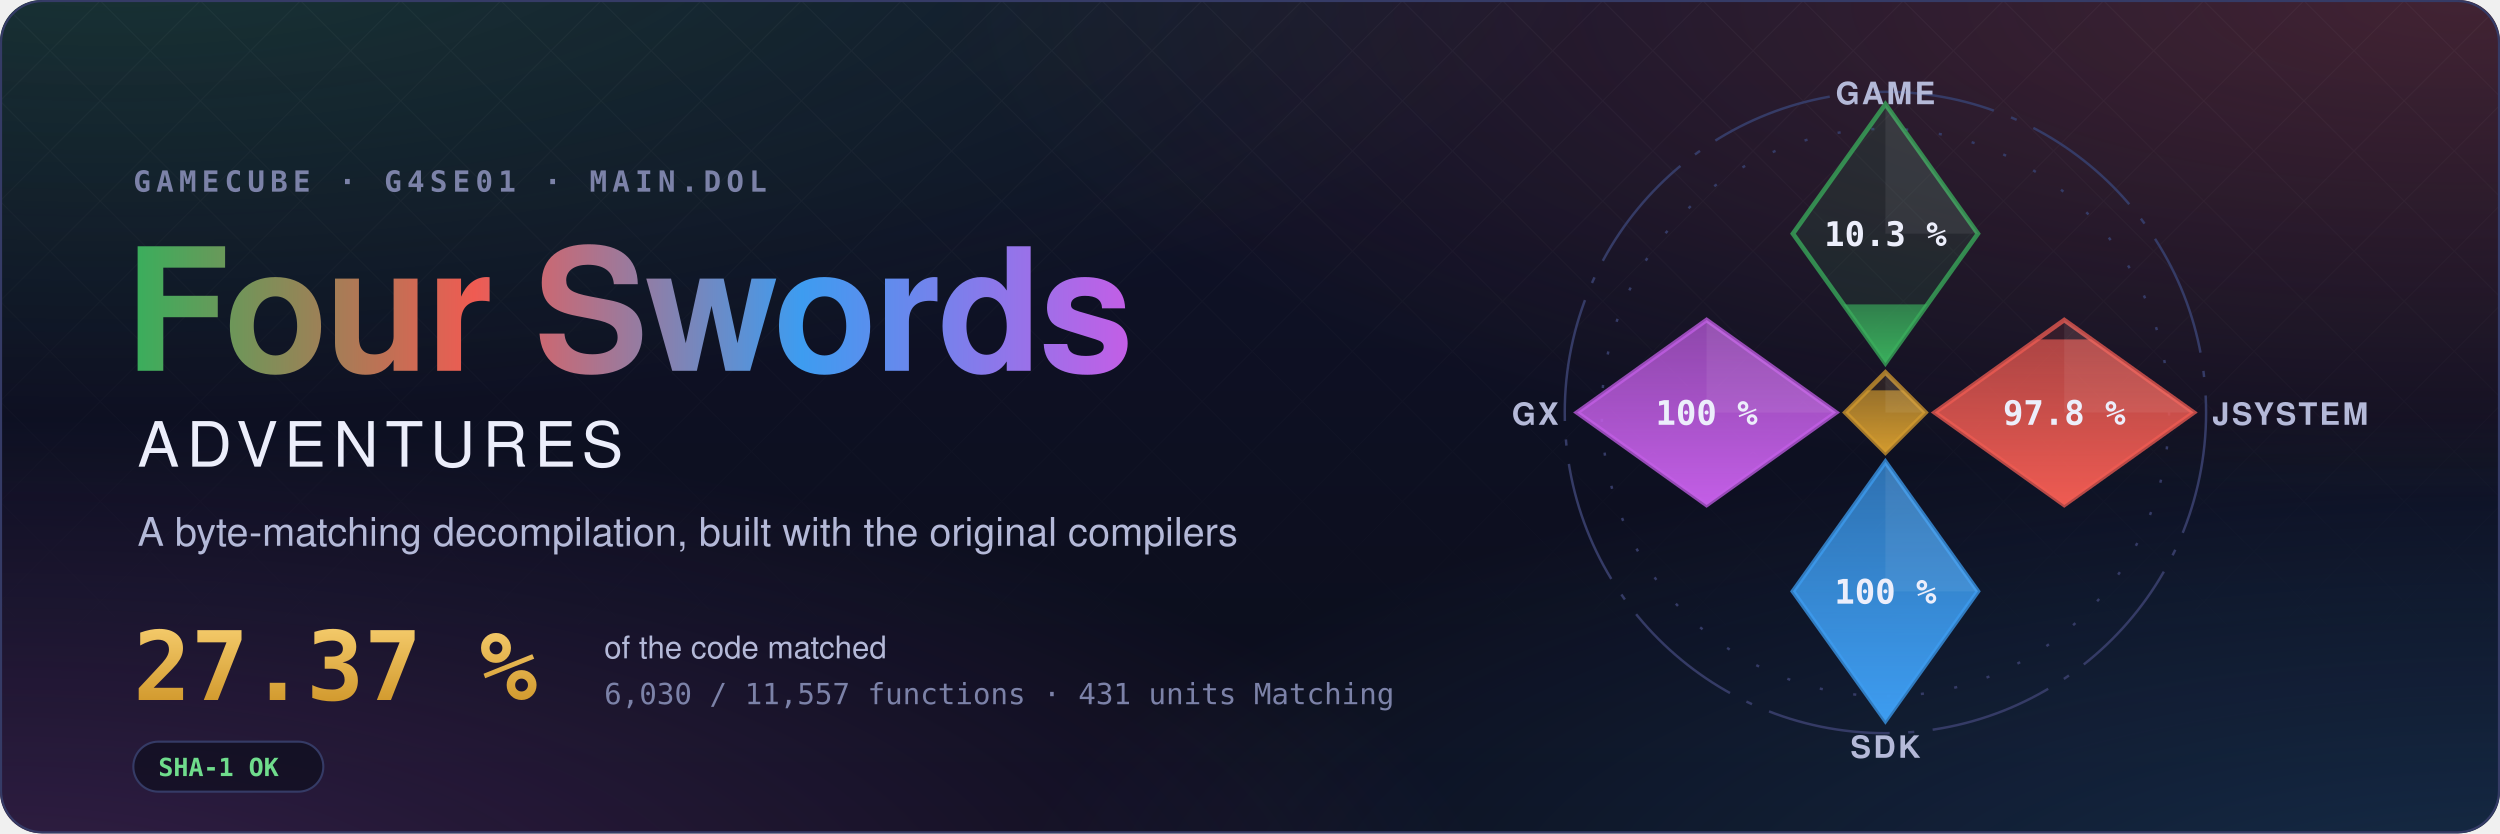
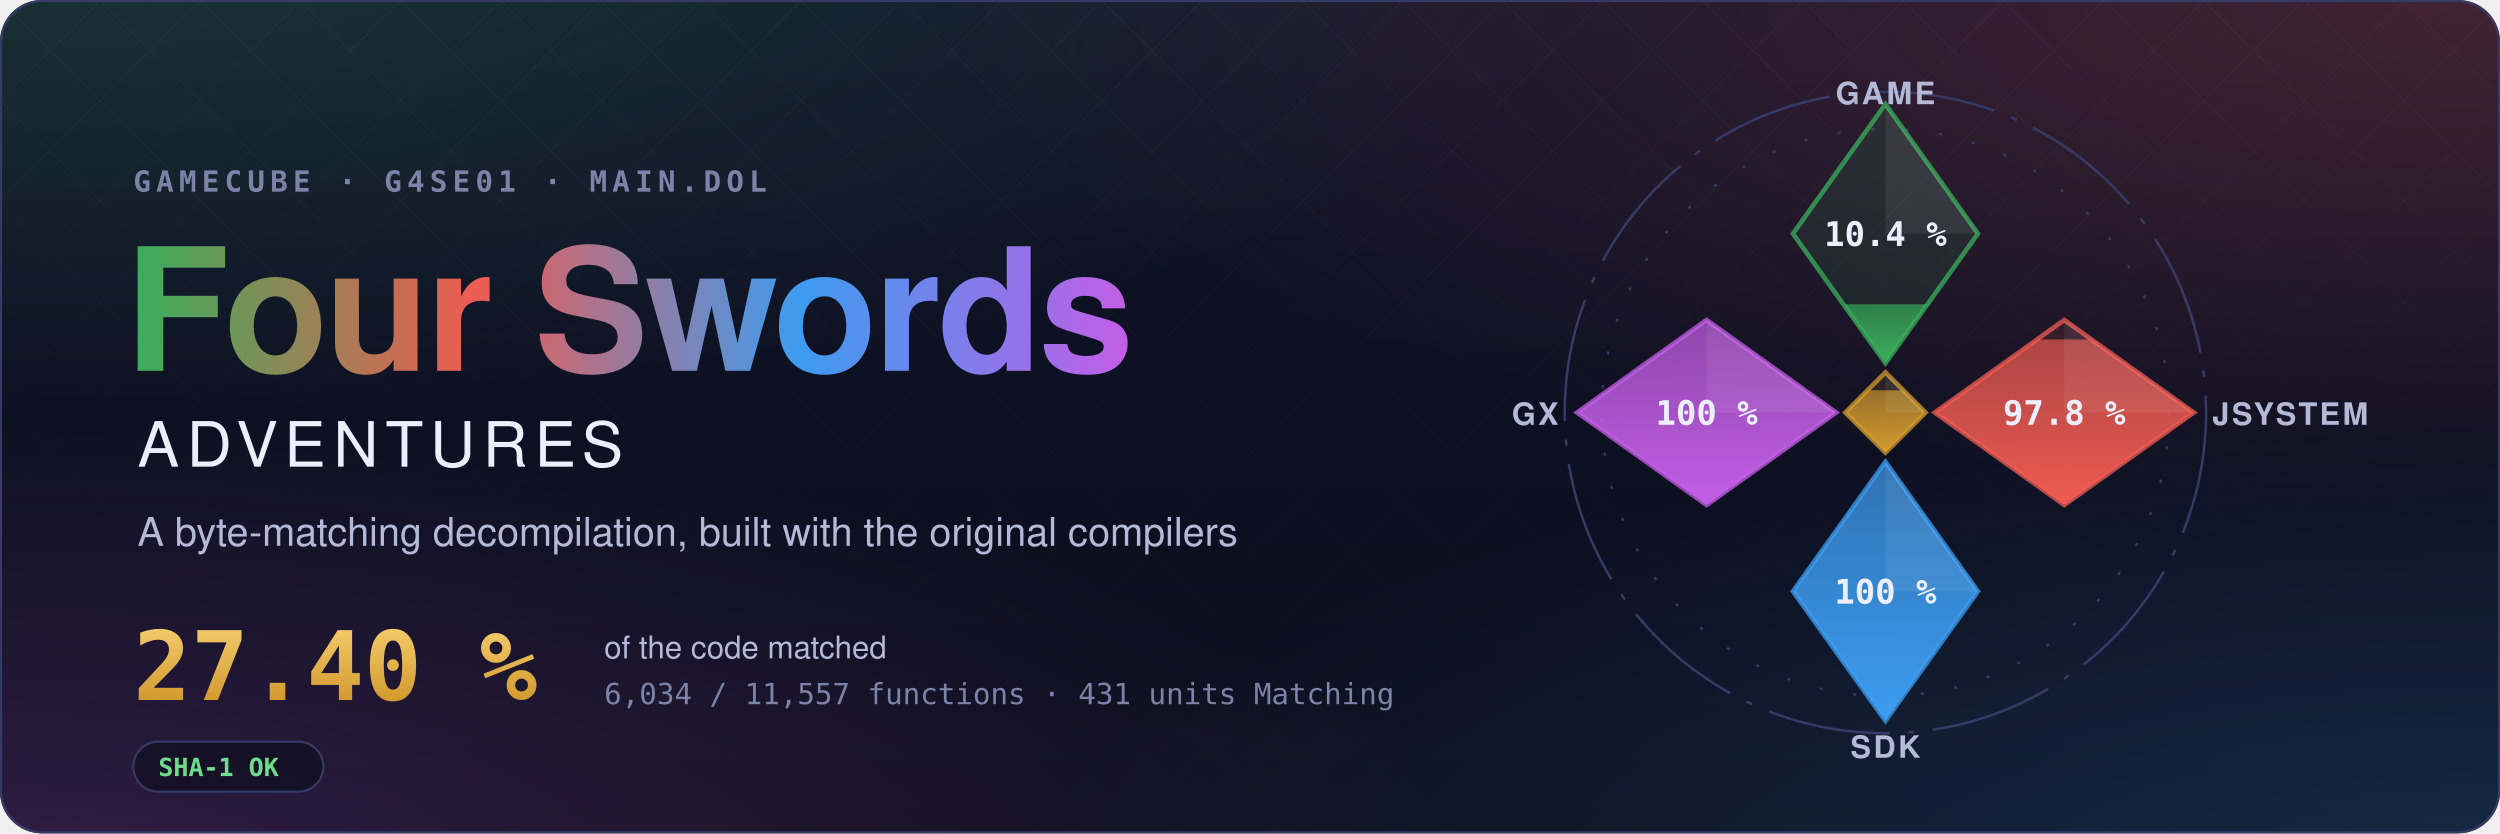
- <svg xmlns="http://www.w3.org/2000/svg" width="1200" height="400" viewBox="0 0 1200 400" role="img" aria-label="Four Swords Adventures decompilation: 27.37 % of the code matched, 6,030 of 11,557 functions">
+ <svg xmlns="http://www.w3.org/2000/svg" width="1200" height="400" viewBox="0 0 1200 400" role="img" aria-label="Four Swords Adventures decompilation: 27.40 % of the code matched, 6,034 of 11,557 functions">
  <style>text { font-family: -apple-system, BlinkMacSystemFont, 'Segoe UI', Helvetica, Arial, sans-serif; } .mono { font-family: ui-monospace, SFMono-Regular, 'SF Mono', Menlo, Consolas, monospace; } .spin { transform-box: fill-box; transform-origin: center; animation: spin 90s linear infinite; } @keyframes spin { to { transform: rotate(360deg); } } .rise { transform-box: fill-box; transform-origin: 50% 100%; animation: rise 1.6s cubic-bezier(.2,.8,.2,1) both; } @keyframes rise { from { transform: scaleY(0); } } @media (prefers-reduced-motion: reduce) { * { animation: none !important; } }</style>
  <defs>
    <radialGradient id="glow0" cx="0.05" cy="-0.1" r="0.6">
      <stop offset="0" stop-color="#3aae5c" stop-opacity="0.22" />
      <stop offset="1" stop-color="#3aae5c" stop-opacity="0" />
    </radialGradient>
    <radialGradient id="glow1" cx="0.98" cy="0.0" r="0.6">
      <stop offset="0" stop-color="#ef5b52" stop-opacity="0.22" />
      <stop offset="1" stop-color="#ef5b52" stop-opacity="0" />
    </radialGradient>
    <radialGradient id="glow2" cx="1.0" cy="1.1" r="0.6">
      <stop offset="0" stop-color="#3d9cf0" stop-opacity="0.22" />
      <stop offset="1" stop-color="#3d9cf0" stop-opacity="0" />
    </radialGradient>
    <radialGradient id="glow3" cx="0.0" cy="1.1" r="0.6">
      <stop offset="0" stop-color="#c35ee6" stop-opacity="0.22" />
      <stop offset="1" stop-color="#c35ee6" stop-opacity="0" />
    </radialGradient>
    <linearGradient id="sky" x1="0" y1="0" x2="0" y2="1">
      <stop offset="0" stop-color="#10132a" />
      <stop offset="1" stop-color="#0b0d1a" />
    </linearGradient>
    <linearGradient id="four" x1="0" y1="0" x2="1" y2="0">
      <stop offset="0" stop-color="#3aae5c" />
      <stop offset="0.34" stop-color="#ef5b52" />
      <stop offset="0.67" stop-color="#3d9cf0" />
      <stop offset="1" stop-color="#c35ee6" />
    </linearGradient>
    <linearGradient id="goldtext" x1="0" y1="0" x2="0" y2="1">
      <stop offset="0" stop-color="#f3c969" />
      <stop offset="1" stop-color="#d29a2e" />
    </linearGradient>
    <pattern id="lattice" width="34" height="34" patternUnits="userSpaceOnUse" patternTransform="rotate(45)">
      <path d="M0 0H34M0 0V34" stroke="#fff" stroke-opacity="0.035" />
    </pattern>
    <linearGradient id="fade" x1="0" y1="0" x2="0" y2="1">
      <stop offset="0" stop-color="#fff" />
      <stop offset="0.8" stop-color="#fff" stop-opacity="0" />
    </linearGradient>
    <mask id="fadeMask">
      <rect width="1200" height="400" fill="url(#fade)" />
    </mask>
    <clipPath id="card">
      <rect width="1200" height="400" rx="20" />
    </clipPath>
  </defs>
  <g clip-path="url(#card)">
    <rect width="1200" height="400" fill="url(#sky)" />
    <rect width="1200" height="400" fill="url(#glow0)" />
    <rect width="1200" height="400" fill="url(#glow1)" />
    <rect width="1200" height="400" fill="url(#glow2)" />
    <rect width="1200" height="400" fill="url(#glow3)" />
    <rect width="1200" height="400" fill="url(#lattice)" mask="url(#fadeMask)" />
  </g>
  <rect x="0.5" y="0.5" width="1199" height="399" rx="20" fill="none" stroke="#353b66" />
  <text x="64" y="92" class="mono" font-size="14" font-weight="600" letter-spacing="0.18em" fill="#7c82a8">GAMECUBE · G4SE01 · MAIN.DOL</text>
  <text x="60" y="178" font-size="82" font-weight="700" letter-spacing="-1.5" fill="url(#four)">Four Swords</text>
  <text x="66" y="224" font-size="30" font-weight="500" letter-spacing="0.12em" fill="#eceefb">ADVENTURES</text>
  <text x="66" y="262" font-size="19" fill="#b4b9d8">A byte-matching decompilation, built with the original compilers</text>
-   <text x="64" y="336" class="mono" font-size="46" font-weight="700" fill="url(#goldtext)">27.37 %</text>
+   <text x="64" y="336" class="mono" font-size="46" font-weight="700" fill="url(#goldtext)">27.40 %</text>
  <text x="290" y="316" font-size="15" fill="#b4b9d8">of the code matched</text>
-   <text x="290" y="338" class="mono" font-size="14" fill="#7c82a8">6,030 / 11,557 functions · 431 units Matching</text>
+   <text x="290" y="338" class="mono" font-size="14" fill="#7c82a8">6,034 / 11,557 functions · 431 units Matching</text>
  <g transform="translate(64 356)">
    <rect width="91.2" height="24" rx="12" fill="#0b0d1a" fill-opacity="0.6" stroke="#353b66" />
    <text x="12" y="16.5" class="mono" font-size="12" font-weight="600" fill="#6fdc8c">SHA-1 OK</text>
  </g>
  <defs>
    <clipPath id="ec-game">
      <path d="M0 -100L30 -58L0 -16L-30 -58Z" />
    </clipPath>
    <linearGradient id="eg-game" x1="0" y1="1" x2="0" y2="0">
      <stop offset="0" stop-color="#3aae5c" />
      <stop offset="1" stop-color="#3aae5c" stop-opacity="0.65" />
    </linearGradient>
    <clipPath id="ec-jsystem">
      <path d="M58 -30L100 0L58 30L16 0Z" />
    </clipPath>
    <linearGradient id="eg-jsystem" x1="0" y1="1" x2="0" y2="0">
      <stop offset="0" stop-color="#ef5b52" />
      <stop offset="1" stop-color="#ef5b52" stop-opacity="0.65" />
    </linearGradient>
    <clipPath id="ec-sdk">
      <path d="M0 16L30 58L0 100L-30 58Z" />
    </clipPath>
    <linearGradient id="eg-sdk" x1="0" y1="1" x2="0" y2="0">
      <stop offset="0" stop-color="#3d9cf0" />
      <stop offset="1" stop-color="#3d9cf0" stop-opacity="0.65" />
    </linearGradient>
    <clipPath id="ec-gx">
      <path d="M-58 -30L-16 0L-58 30L-100 0Z" />
    </clipPath>
    <linearGradient id="eg-gx" x1="0" y1="1" x2="0" y2="0">
      <stop offset="0" stop-color="#c35ee6" />
      <stop offset="1" stop-color="#c35ee6" stop-opacity="0.65" />
    </linearGradient>
    <clipPath id="ec-runtime">
      <path d="M0 -13L13 0L0 13L-13 0Z" />
    </clipPath>
    <linearGradient id="eg-runtime" x1="0" y1="1" x2="0" y2="0">
      <stop offset="0" stop-color="#d29a2e" />
      <stop offset="1" stop-color="#d29a2e" stop-opacity="0.65" />
    </linearGradient>
  </defs>
  <g transform="translate(905 198) scale(1.48)">
    <circle class="spin" r="104" fill="none" stroke="#353b66" stroke-width="0.8" stroke-dasharray="40 6 2 6" />
    <circle r="92" fill="none" stroke="#353b66" stroke-width="0.8" stroke-dasharray="1 10" />
    <path d="M0 -100L30 -58L0 -16L-30 -58Z" fill="#3aae5c" fill-opacity="0.12" stroke="#3aae5c" stroke-opacity="0.75" stroke-width="1.5" />
    <g clip-path="url(#ec-game)">
-       <rect class="rise" style="animation-delay:0.20s" x="-30" y="-35.07" width="60" height="19.07" fill="url(#eg-game)" />
+       <rect class="rise" style="animation-delay:0.20s" x="-30" y="-35.11" width="60" height="19.11" fill="url(#eg-game)" />
    </g>
    <path d="M0 -100L30 -58L0 -58Z" fill="#fff" fill-opacity="0.07" />
-     <text x="0" y="-54" text-anchor="middle" font-size="11" font-weight="700" fill="#eceefb" class="mono">10.3 %</text>
+     <text x="0" y="-54" text-anchor="middle" font-size="11" font-weight="700" fill="#eceefb" class="mono">10.4 %</text>
    <text x="0" y="-100" text-anchor="middle" font-size="10" font-weight="600" letter-spacing="0.08em" fill="#b4b9d8">GAME</text>
    <path d="M58 -30L100 0L58 30L16 0Z" fill="#ef5b52" fill-opacity="0.12" stroke="#ef5b52" stroke-opacity="0.75" stroke-width="1.5" />
    <g clip-path="url(#ec-jsystem)">
      <rect class="rise" style="animation-delay:0.35s" x="16" y="-23.70" width="84" height="53.70" fill="url(#eg-jsystem)" />
    </g>
    <path d="M58 -30L100 0L58 0Z" fill="#fff" fill-opacity="0.07" />
    <text x="58" y="4" text-anchor="middle" font-size="11" font-weight="700" fill="#eceefb" class="mono">97.8 %</text>
    <text x="106" y="4" text-anchor="start" font-size="10" font-weight="600" letter-spacing="0.08em" fill="#b4b9d8">JSYSTEM</text>
    <path d="M0 16L30 58L0 100L-30 58Z" fill="#3d9cf0" fill-opacity="0.12" stroke="#3d9cf0" stroke-opacity="0.75" stroke-width="1.5" />
    <g clip-path="url(#ec-sdk)">
      <rect class="rise" style="animation-delay:0.50s" x="-30" y="16.00" width="60" height="84.00" fill="url(#eg-sdk)" />
    </g>
    <path d="M0 16L30 58L0 58Z" fill="#fff" fill-opacity="0.07" />
    <text x="0" y="62" text-anchor="middle" font-size="11" font-weight="700" fill="#eceefb" class="mono">100 %</text>
    <text x="0" y="112" text-anchor="middle" font-size="10" font-weight="600" letter-spacing="0.08em" fill="#b4b9d8">SDK</text>
    <path d="M-58 -30L-16 0L-58 30L-100 0Z" fill="#c35ee6" fill-opacity="0.12" stroke="#c35ee6" stroke-opacity="0.75" stroke-width="1.5" />
    <g clip-path="url(#ec-gx)">
      <rect class="rise" style="animation-delay:0.65s" x="-100" y="-30.00" width="84" height="60.00" fill="url(#eg-gx)" />
    </g>
    <path d="M-58 -30L-16 0L-58 0Z" fill="#fff" fill-opacity="0.07" />
    <text x="-58" y="4" text-anchor="middle" font-size="11" font-weight="700" fill="#eceefb" class="mono">100 %</text>
    <text x="-106" y="4" text-anchor="end" font-size="10" font-weight="600" letter-spacing="0.08em" fill="#b4b9d8">GX</text>
    <path d="M0 -13L13 0L0 13L-13 0Z" fill="#d29a2e" fill-opacity="0.12" stroke="#d29a2e" stroke-opacity="0.75" stroke-width="1.5" />
    <g clip-path="url(#ec-runtime)">
      <rect class="rise" style="animation-delay:0.80s" x="-13" y="-7.18" width="26" height="20.18" fill="url(#eg-runtime)" />
    </g>
    <path d="M0 -13L13 0L0 0Z" fill="#fff" fill-opacity="0.07" />
  </g>
</svg>
